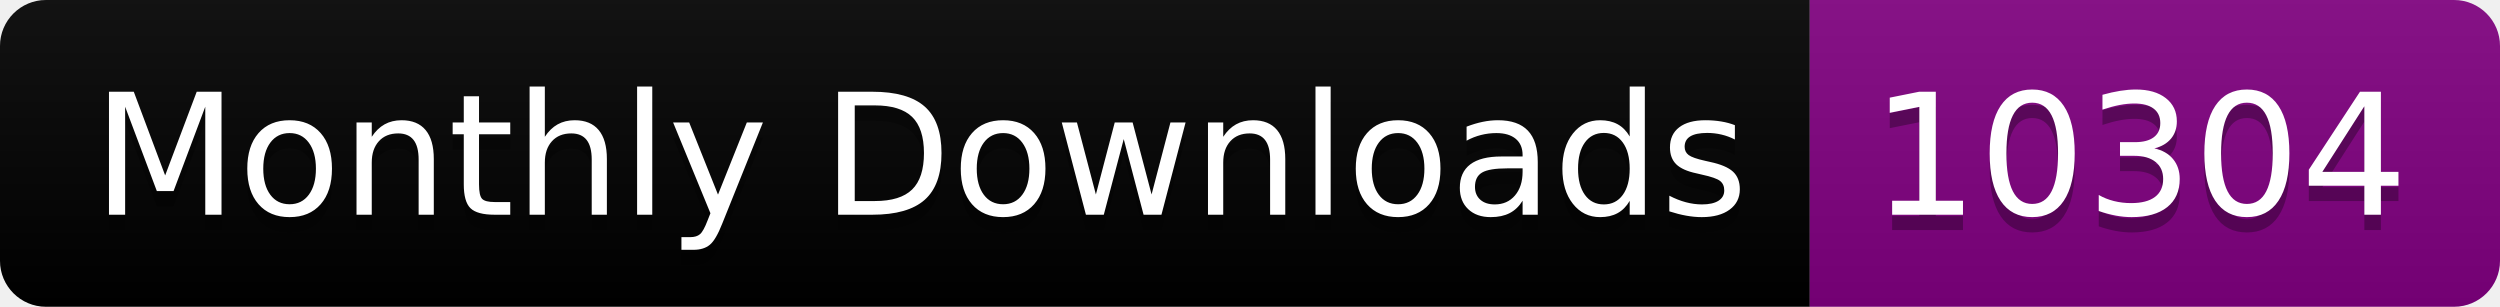
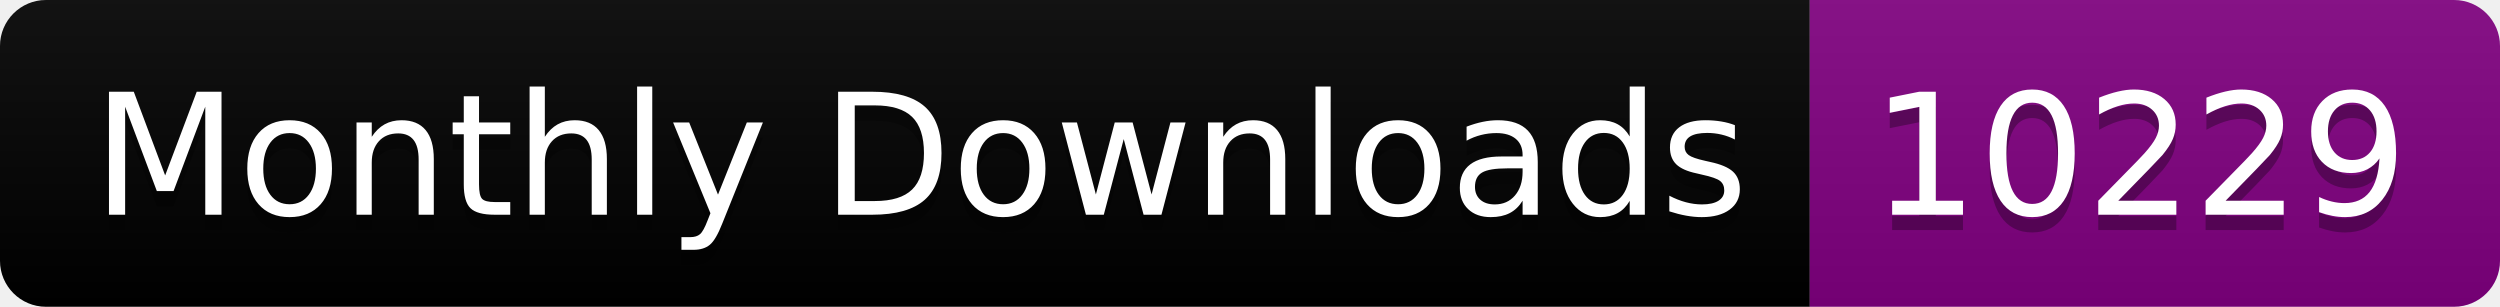
<svg xmlns="http://www.w3.org/2000/svg" width="163.0" height="20">
  <linearGradient id="smooth" x2="0" y2="100%">
    <stop offset="0" stop-color="#bbb" stop-opacity=".1" />
    <stop offset="1" stop-opacity=".1" />
  </linearGradient>
  <clipPath id="round">
    <rect width="163.0" height="20" rx="3" fill="#fff" />
  </clipPath>
  <g clip-path="url(#round)">
    <rect width="118.0" height="20" fill="black" />
    <rect x="118.0" width="45.0" height="20" fill="purple" />
    <rect width="163.0" height="20" fill="url(#smooth)" />
  </g>
  <g fill="#fff" text-anchor="middle" font-family="DejaVu Sans,Verdana,Geneva,sans-serif" font-size="110">
    <text x="600.0" y="150" fill="#010101" fill-opacity=".3" transform="scale(0.1)" textLength="1080.0" lengthAdjust="spacing">Monthly Downloads</text>
    <text x="600.0" y="140" transform="scale(0.1)" textLength="1080.0" lengthAdjust="spacing">Monthly Downloads</text>
-     <text x="1395.0" y="150" fill="#010101" fill-opacity=".3" transform="scale(0.1)" textLength="350.0" lengthAdjust="spacing">10304</text>
-     <text x="1395.0" y="140" transform="scale(0.1)" textLength="350.0" lengthAdjust="spacing">10304</text>
+     <text x="1395.0" y="150" fill="#010101" fill-opacity=".3" transform="scale(0.1)" textLength="350.0" lengthAdjust="spacing">10229</text>
+     <text x="1395.0" y="140" transform="scale(0.1)" textLength="350.0" lengthAdjust="spacing">10229</text>
  </g>
</svg>
